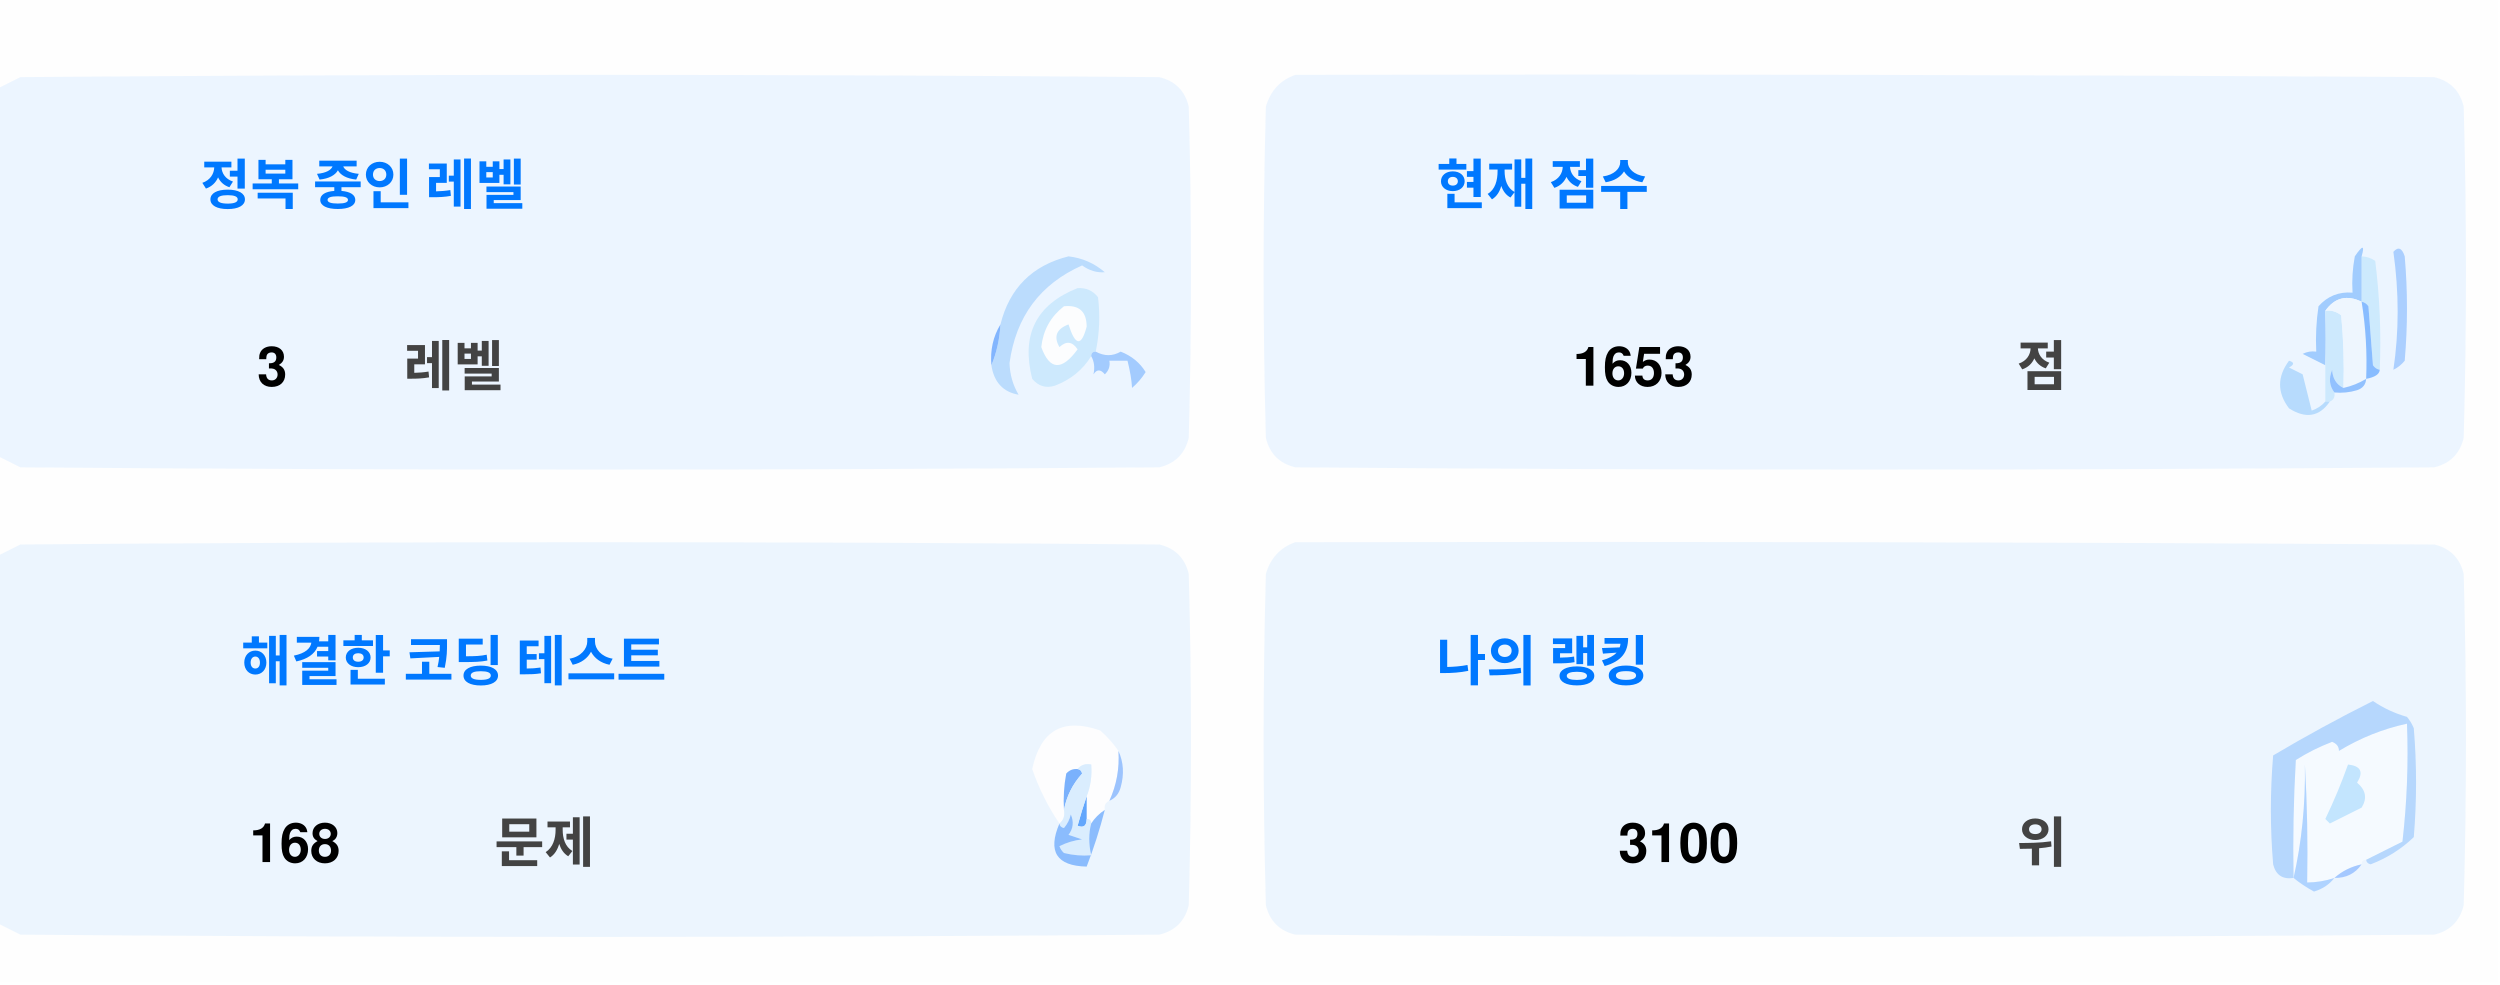
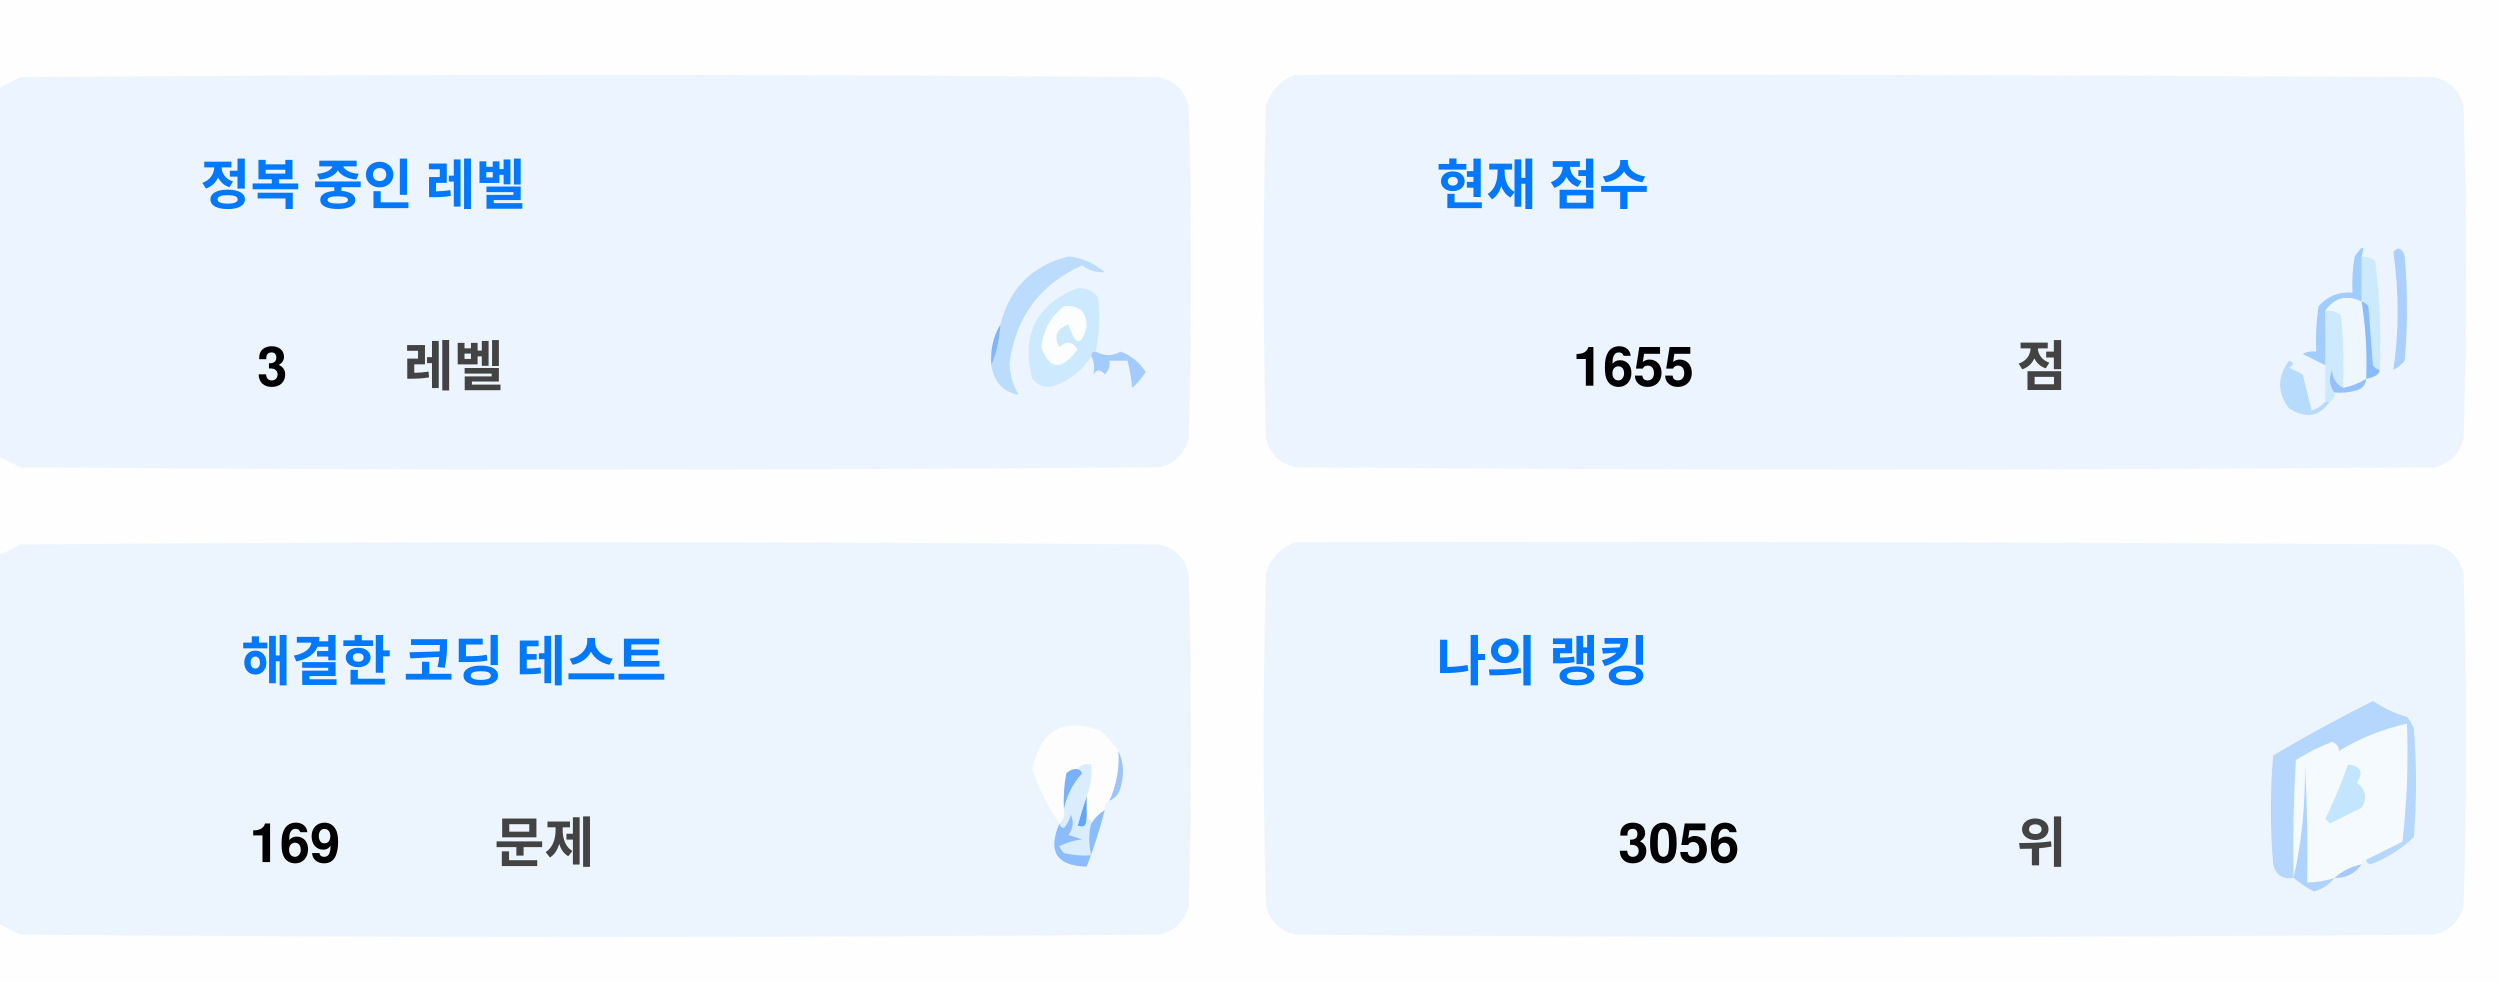
<svg xmlns="http://www.w3.org/2000/svg" version="1.1" width="551px" height="217px" style="shape-rendering:geometricPrecision; text-rendering:geometricPrecision; image-rendering:optimizeQuality; fill-rule:evenodd; clip-rule:evenodd">
  <style>.title {fill: #434343;font-size: 1rem;line-height: 1.5rem;font-weight: bold;font-family: -apple-system, BlinkMacSystemFont, Segoe UI, Helvetica, Arial, sans-serif, Apple Color Emoji, Segoe UI Emoji;}.desc {fill: #434343;font-size: 2.5rem;font-weight: bold;line-height: 1.5rem;font-family: -apple-system, BlinkMacSystemFont, Segoe UI, Helvetica, Arial, sans-serif, Apple Color Emoji, Segoe UI Emoji;}.desc-2 {fill: #434343;font-size: 1rem;font-weight: bold;line-height: 1.5rem;font-family: -apple-system, BlinkMacSystemFont, Segoe UI, Helvetica, Arial, sans-serif, Apple Color Emoji, Segoe UI Emoji;}.text, .desc {animation: twinkling 4s ease-in-out infinite;}@keyframes twinkling {40% { opacity: 1; }50% { opacity: 0.5; }60% { opacity: 1; }70% { opacity: 0.5; }80% { opacity: 1; }}</style>
  <g>
    <path style="opacity:1" fill="#fefefe" d="M -0.5,-0.5 C 183.167,-0.5 366.833,-0.5 550.5,-0.5C 550.5,71.833 550.5,144.167 550.5,216.5C 366.833,216.5 183.167,216.5 -0.5,216.5C -0.5,212.167 -0.5,207.833 -0.5,203.5C 1.14,204.32 2.807,205.153 4.5,206C 88.167,206.667 171.833,206.667 255.5,206C 259,205.167 261.167,203 262,199.5C 262.667,175.167 262.667,150.833 262,126.5C 261.167,123 259,120.833 255.5,120C 171.833,119.333 88.167,119.333 4.5,120C 2.807,120.847 1.14,121.68 -0.5,122.5C -0.5,115.167 -0.5,107.833 -0.5,100.5C 1.14,101.32 2.807,102.153 4.5,103C 88.167,103.667 171.833,103.667 255.5,103C 259,102.167 261.167,100 262,96.5C 262.667,72.167 262.667,47.833 262,23.5C 261.167,20 259,17.833 255.5,17C 171.833,16.333 88.167,16.333 4.5,17C 2.807,17.847 1.14,18.68 -0.5,19.5C -0.5,12.833 -0.5,6.167 -0.5,-0.5 Z" />
  </g>
  <g>
    <path style="opacity:1" fill="#ecf5ff" d="M -0.5,100.5 C -0.5,73.5 -0.5,46.5 -0.5,19.5C 1.14,18.68 2.807,17.847 4.5,17C 88.167,16.333 171.833,16.333 255.5,17C 259,17.833 261.167,20 262,23.5C 262.667,47.833 262.667,72.167 262,96.5C 261.167,100 259,102.167 255.5,103C 171.833,103.667 88.167,103.667 4.5,103C 2.807,102.153 1.14,101.32 -0.5,100.5 Z" />
  </g>
  <g>
    <path style="opacity:1" fill="#ecf5ff" d="M 285.5,16.5 C 369.167,16.333 452.834,16.5 536.5,17C 540,17.833 542.167,20 543,23.5C 543.667,47.833 543.667,72.167 543,96.5C 542.167,100 540,102.167 536.5,103C 452.833,103.667 369.167,103.667 285.5,103C 282,102.167 279.833,100 279,96.5C 278.333,72.167 278.333,47.833 279,23.5C 280.018,19.985 282.185,17.652 285.5,16.5 Z" />
  </g>
  <g>
    <path style="opacity:1" fill="#cdeafd" d="M 520.5,56.5 C 521.583,56.539 522.583,56.873 523.5,57.5C 524.498,65.472 524.831,73.472 524.5,81.5C 523.883,81.389 523.383,81.056 523,80.5C 522.667,76.167 522.333,71.833 522,67.5C 521.617,66.944 521.117,66.611 520.5,66.5C 520.5,63.167 520.5,59.833 520.5,56.5 Z" />
  </g>
  <g>
    <path style="opacity:1" fill="#abcfff" d="M 527.5,55.5 C 528.566,54.308 529.399,54.641 530,56.5C 530.667,64.167 530.667,71.833 530,79.5C 529.311,80.357 528.478,81.023 527.5,81.5C 528.758,73.08 528.758,64.414 527.5,55.5 Z" />
  </g>
  <g>
    <path style="opacity:1" fill="#bbdcfd" d="M 218.5,80.5 C 219.657,77.727 220.324,74.727 220.5,71.5C 222.49,63.51 227.49,58.51 235.5,56.5C 238.528,56.847 241.194,58.014 243.5,60C 241.744,60.141 240.078,59.641 238.5,58.5C 229.247,62.607 223.914,69.773 222.5,80C 222.565,82.526 223.232,84.859 224.5,87C 221.07,86.397 219.07,84.231 218.5,80.5 Z" />
  </g>
  <g>
    <path style="opacity:1" fill="#cde9fd" d="M 241.5,77.5 C 240.833,77.5 240.5,77.833 240.5,78.5C 238.628,81.529 235.961,83.695 232.5,85C 230.536,85.624 228.869,85.124 227.5,83.5C 225.021,73.791 228.354,67.124 237.5,63.5C 239.374,63.39 240.874,64.056 242,65.5C 242.497,69.524 242.331,73.524 241.5,77.5 Z" />
  </g>
  <g>
    <path style="opacity:1" fill="#fcfdfe" d="M 234.5,67.5 C 237.826,67.162 239.493,68.662 239.5,72C 238.334,76.434 237,76.267 235.5,71.5C 232.832,72.515 232.166,74.182 233.5,76.5C 235.017,75.089 236.351,75.256 237.5,77C 234.006,81.771 231.34,81.605 229.5,76.5C 229.904,72.771 231.571,69.771 234.5,67.5 Z" />
  </g>
  <g>
    <path style="opacity:1" fill="#a1ccfe" d="M 520.5,56.5 C 520.5,59.833 520.5,63.167 520.5,66.5C 517.238,64.922 514.572,65.589 512.5,68.5C 512.617,72.81 512.617,76.81 512.5,80.5C 510.86,79.68 509.193,78.847 507.5,78C 508.448,77.517 509.448,77.35 510.5,77.5C 510.335,74.15 510.502,70.817 511,67.5C 512.995,65.253 515.495,64.253 518.5,64.5C 518.336,61.813 518.503,59.146 519,56.5C 520.731,53.969 521.231,53.969 520.5,56.5 Z" />
  </g>
  <g>
    <path style="opacity:1" fill="#cde9fd" d="M 512.5,68.5 C 513.822,68.33 514.989,68.663 516,69.5C 516.499,74.823 516.666,80.156 516.5,85.5C 514.955,84.77 514.122,83.437 514,81.5C 513.22,83.387 513.387,85.054 514.5,86.5C 514.672,87.492 514.338,88.158 513.5,88.5C 513.167,88.5 512.833,88.5 512.5,88.5C 512.5,85.833 512.5,83.167 512.5,80.5C 512.617,76.81 512.617,72.81 512.5,68.5 Z" />
  </g>
  <g>
    <path style="opacity:1" fill="#eef6fe" d="M 520.5,66.5 C 521.407,72.106 521.74,77.773 521.5,83.5C 519.95,84.441 518.284,85.108 516.5,85.5C 516.666,80.156 516.499,74.823 516,69.5C 514.989,68.663 513.822,68.33 512.5,68.5C 514.572,65.589 517.238,64.922 520.5,66.5 Z" />
  </g>
  <g>
    <path style="opacity:1" fill="#88bcff" d="M 520.5,66.5 C 521.117,66.611 521.617,66.944 522,67.5C 522.333,71.833 522.667,76.167 523,80.5C 523.383,81.056 523.883,81.389 524.5,81.5C 524.445,82.469 523.445,83.136 521.5,83.5C 521.74,77.773 521.407,72.106 520.5,66.5 Z" />
  </g>
  <g>
    <path style="opacity:1" fill="#82b5fe" d="M 220.5,71.5 C 220.324,74.727 219.657,77.727 218.5,80.5C 218.215,77.171 218.882,74.171 220.5,71.5 Z" />
  </g>
  <g>
    <path style="opacity:1" fill="#a3cbfe" d="M 240.5,78.5 C 240.5,77.833 240.833,77.5 241.5,77.5C 243.391,78.536 245.224,78.536 247,77.5C 249.391,78.429 251.225,79.929 252.5,82C 251.681,83.319 250.681,84.486 249.5,85.5C 249.409,83.777 249.075,81.777 248.5,79.5C 247.167,79.5 245.833,79.5 244.5,79.5C 244.719,80.675 244.386,81.675 243.5,82.5C 242.575,81.359 241.741,81.359 241,82.5C 241.331,80.981 241.164,79.648 240.5,78.5 Z" />
  </g>
  <g>
    <path style="opacity:1" fill="#b7dbfd" d="M 512.5,88.5 C 512.833,88.5 513.167,88.5 513.5,88.5C 511.199,91.857 508.199,92.357 504.5,90C 501.872,86.535 501.872,83.035 504.5,79.5C 505.696,79.846 505.696,80.346 504.5,81C 505.5,81.5 506.5,82 507.5,82.5C 508.167,85.167 508.833,87.833 509.5,90.5C 510.739,90.058 511.739,89.391 512.5,88.5 Z" />
  </g>
  <g>
    <path style="opacity:1" fill="#92c1fe" d="M 516.5,85.5 C 518.284,85.108 519.95,84.441 521.5,83.5C 521.423,84.75 520.756,85.583 519.5,86C 517.866,86.493 516.199,86.66 514.5,86.5C 513.387,85.054 513.22,83.387 514,81.5C 514.122,83.437 514.955,84.77 516.5,85.5 Z" />
  </g>
  <g>
    <path style="opacity:1" fill="#ecf5fe" d="M -0.5,203.5 C -0.5,176.5 -0.5,149.5 -0.5,122.5C 1.14,121.68 2.807,120.847 4.5,120C 88.167,119.333 171.833,119.333 255.5,120C 259,120.833 261.167,123 262,126.5C 262.667,150.833 262.667,175.167 262,199.5C 261.167,203 259,205.167 255.5,206C 171.833,206.667 88.167,206.667 4.5,206C 2.807,205.153 1.14,204.32 -0.5,203.5 Z" />
  </g>
  <g>
    <path style="opacity:1" fill="#ecf5fe" d="M 285.5,119.5 C 369.167,119.333 452.834,119.5 536.5,120C 540,120.833 542.167,123 543,126.5C 543.667,150.833 543.667,175.167 543,199.5C 542.167,203 540,205.167 536.5,206C 452.833,206.667 369.167,206.667 285.5,206C 282,205.167 279.833,203 279,199.5C 278.333,175.167 278.333,150.833 279,126.5C 280.018,122.985 282.185,120.652 285.5,119.5 Z" />
  </g>
  <g>
    <path style="opacity:1" fill="#fdfdfe" d="M 246.5,165.5 C 246.758,169.367 246.092,173.034 244.5,176.5C 243.662,176.842 243.328,177.508 243.5,178.5C 242.272,179.306 241.272,180.306 240.5,181.5C 240.5,180.833 240.167,180.5 239.5,180.5C 239.5,178.833 239.5,177.167 239.5,175.5C 240.369,173.283 240.702,170.95 240.5,168.5C 239.209,168.263 238.209,168.596 237.5,169.5C 236.504,169.414 235.671,169.748 235,170.5C 234.503,173.146 234.336,175.813 234.5,178.5C 234.737,179.791 234.404,180.791 233.5,181.5C 230.986,177.806 228.986,173.806 227.5,169.5C 229.309,160.957 234.309,158.124 242.5,161C 244.07,162.397 245.404,163.897 246.5,165.5 Z" />
  </g>
  <g>
    <path style="opacity:1" fill="#f5faff" d="M 521.5,189.5 C 520.833,189.5 520.5,189.833 520.5,190.5C 518.181,190.992 516.181,191.992 514.5,193.5C 512.565,194.15 510.565,194.483 508.5,194.5C 508.666,185.827 508.5,177.16 508,168.5C 508.141,177.227 507.308,185.56 505.5,193.5C 505.334,184.827 505.5,176.16 506,167.5C 508.527,165.903 511.194,164.57 514,163.5C 515.011,163.892 515.511,164.559 515.5,165.5C 520.21,162.641 525.21,160.641 530.5,159.5C 530.831,168.192 530.498,176.859 529.5,185.5C 526.807,186.847 524.14,188.18 521.5,189.5 Z" />
  </g>
  <g>
    <path style="opacity:1" fill="#b6d7fd" d="M 521.5,189.5 C 524.14,188.18 526.807,186.847 529.5,185.5C 530.498,176.859 530.831,168.192 530.5,159.5C 525.21,160.641 520.21,162.641 515.5,165.5C 515.511,164.559 515.011,163.892 514,163.5C 511.194,164.57 508.527,165.903 506,167.5C 505.5,176.16 505.334,184.827 505.5,193.5C 503.089,193.863 501.589,192.863 501,190.5C 500.333,182.5 500.333,174.5 501,166.5C 508.173,162.246 515.507,158.246 523,154.5C 525.304,156.068 527.804,157.235 530.5,158C 531.126,158.75 531.626,159.584 532,160.5C 532.667,168.5 532.667,176.5 532,184.5C 529.292,187.111 526.125,189.111 522.5,190.5C 521.893,190.376 521.56,190.043 521.5,189.5 Z" />
  </g>
  <g>
    <path style="opacity:1" fill="#c3e5fe" d="M 517.5,168.5 C 520.317,168.801 520.984,170.134 519.5,172.5C 521.439,174.122 521.772,175.956 520.5,178C 518.167,179.167 515.833,180.333 513.5,181.5C 513.167,181.167 512.833,180.833 512.5,180.5C 514.414,176.515 516.081,172.515 517.5,168.5 Z" />
  </g>
  <g>
    <path style="opacity:1" fill="#7ab1fc" d="M 237.5,169.5 C 238.043,169.56 238.376,169.893 238.5,170.5C 236.395,172.836 235.062,175.503 234.5,178.5C 234.336,175.813 234.503,173.146 235,170.5C 235.671,169.748 236.504,169.414 237.5,169.5 Z" />
  </g>
  <g>
    <path style="opacity:1" fill="#afd3ff" d="M 514.5,193.5 C 513.378,194.947 511.878,195.947 510,196.5C 508.348,195.601 506.848,194.601 505.5,193.5C 507.308,185.56 508.141,177.227 508,168.5C 508.5,177.16 508.666,185.827 508.5,194.5C 510.565,194.483 512.565,194.15 514.5,193.5 Z" />
  </g>
  <g>
    <path style="opacity:1" fill="#9cc3fd" d="M 246.5,165.5 C 247.634,167.966 247.801,170.633 247,173.5C 246.623,174.942 245.79,175.942 244.5,176.5C 246.092,173.034 246.758,169.367 246.5,165.5 Z" />
  </g>
  <g>
    <path style="opacity:1" fill="#62a6fc" d="M 239.5,175.5 C 239.5,177.167 239.5,178.833 239.5,180.5C 239.483,182.028 238.816,182.528 237.5,182C 238.117,179.723 238.784,177.556 239.5,175.5 Z" />
  </g>
  <g>
    <path style="opacity:1" fill="#daedfe" d="M 237.5,169.5 C 238.209,168.596 239.209,168.263 240.5,168.5C 240.702,170.95 240.369,173.283 239.5,175.5C 238.784,177.556 238.117,179.723 237.5,182C 238.816,182.528 239.483,182.028 239.5,180.5C 240.167,180.5 240.5,180.833 240.5,181.5C 239.918,183.669 239.918,186.002 240.5,188.5C 238.473,188.662 236.473,188.495 234.5,188C 234.043,187.586 233.709,187.086 233.5,186.5C 235.078,185.702 236.744,185.202 238.5,185C 237.5,184.667 236.5,184.333 235.5,184C 236.554,182.612 236.72,181.112 236,179.5C 235.751,180.624 235.251,181.624 234.5,182.5C 233.893,182.376 233.56,182.043 233.5,181.5C 234.404,180.791 234.737,179.791 234.5,178.5C 235.062,175.503 236.395,172.836 238.5,170.5C 238.376,169.893 238.043,169.56 237.5,169.5 Z" />
  </g>
  <g>
    <path style="opacity:1" fill="#8bbcfd" d="M 243.5,178.5 C 242.395,182.803 241.062,186.969 239.5,191C 232.857,190.847 230.857,187.68 233.5,181.5C 233.56,182.043 233.893,182.376 234.5,182.5C 235.251,181.624 235.751,180.624 236,179.5C 236.72,181.112 236.554,182.612 235.5,184C 236.5,184.333 237.5,184.667 238.5,185C 236.744,185.202 235.078,185.702 233.5,186.5C 233.709,187.086 234.043,187.586 234.5,188C 236.473,188.495 238.473,188.662 240.5,188.5C 239.918,186.002 239.918,183.669 240.5,181.5C 241.272,180.306 242.272,179.306 243.5,178.5 Z" />
  </g>
  <g>
    <path style="opacity:1" fill="#a4c8ff" d="M 520.5,190.5 C 519.089,192.539 517.089,193.539 514.5,193.5C 516.181,191.992 518.181,190.992 520.5,190.5 Z" />
  </g>
  <text text-anchor="middle" x="80" y="45" class="title" style="fill:#0078ff;" stroke="#none" stroke-width="1">정복 중인 레벨</text>
  <text text-anchor="middle" x="60" y="85" class="desc" style="fill:#000000;" stroke="#none" stroke-width="1">3</text>
  <text text-anchor="middle" x="100" y="85" class="desc-2" style="fill:#434343;" stroke="#none" stroke-width="1">레벨</text>
  <text text-anchor="middle" x="340" y="45" class="title" style="fill:#0078ff;" stroke="#none" stroke-width="1">현재 점수</text>
-   <text text-anchor="middle" x="360" y="85" class="desc" style="fill:#000000;" stroke="#none" stroke-width="1">1653</text>
+   <text text-anchor="middle" x="360" y="85" class="desc" style="fill:#000000;" stroke="#none" stroke-width="1">1655</text>
  <text text-anchor="middle" x="450" y="85" class="desc-2" style="fill:#434343;" stroke="#none" stroke-width="1">점</text>
  <text text-anchor="middle" x="100" y="150" class="title" style="fill:#0078ff;" stroke="#none" stroke-width="1">해결한 코딩 테스트</text>
-   <text text-anchor="middle" x="65" y="190" class="desc" style="fill:#000000;" stroke="#none" stroke-width="1">168</text>
+   <text text-anchor="middle" x="65" y="190" class="desc" style="fill:#000000;" stroke="#none" stroke-width="1">169</text>
  <text text-anchor="middle" x="120" y="190" class="desc-2" style="fill:#434343;" stroke="#none" stroke-width="1">문제</text>
  <text text-anchor="middle" x="340" y="150" class="title" style="fill:#0078ff;" stroke="#none" stroke-width="1">나의 랭킹</text>
-   <text text-anchor="middle" x="370" y="190" class="desc" style="fill:#000000;" stroke="#none" stroke-width="1">3100</text>
+   <text text-anchor="middle" x="370" y="190" class="desc" style="fill:#000000;" stroke="#none" stroke-width="1">3056</text>
  <text text-anchor="middle" x="450" y="190" class="desc-2" style="fill:#434343;" stroke="#none" stroke-width="1">위</text>
</svg>
